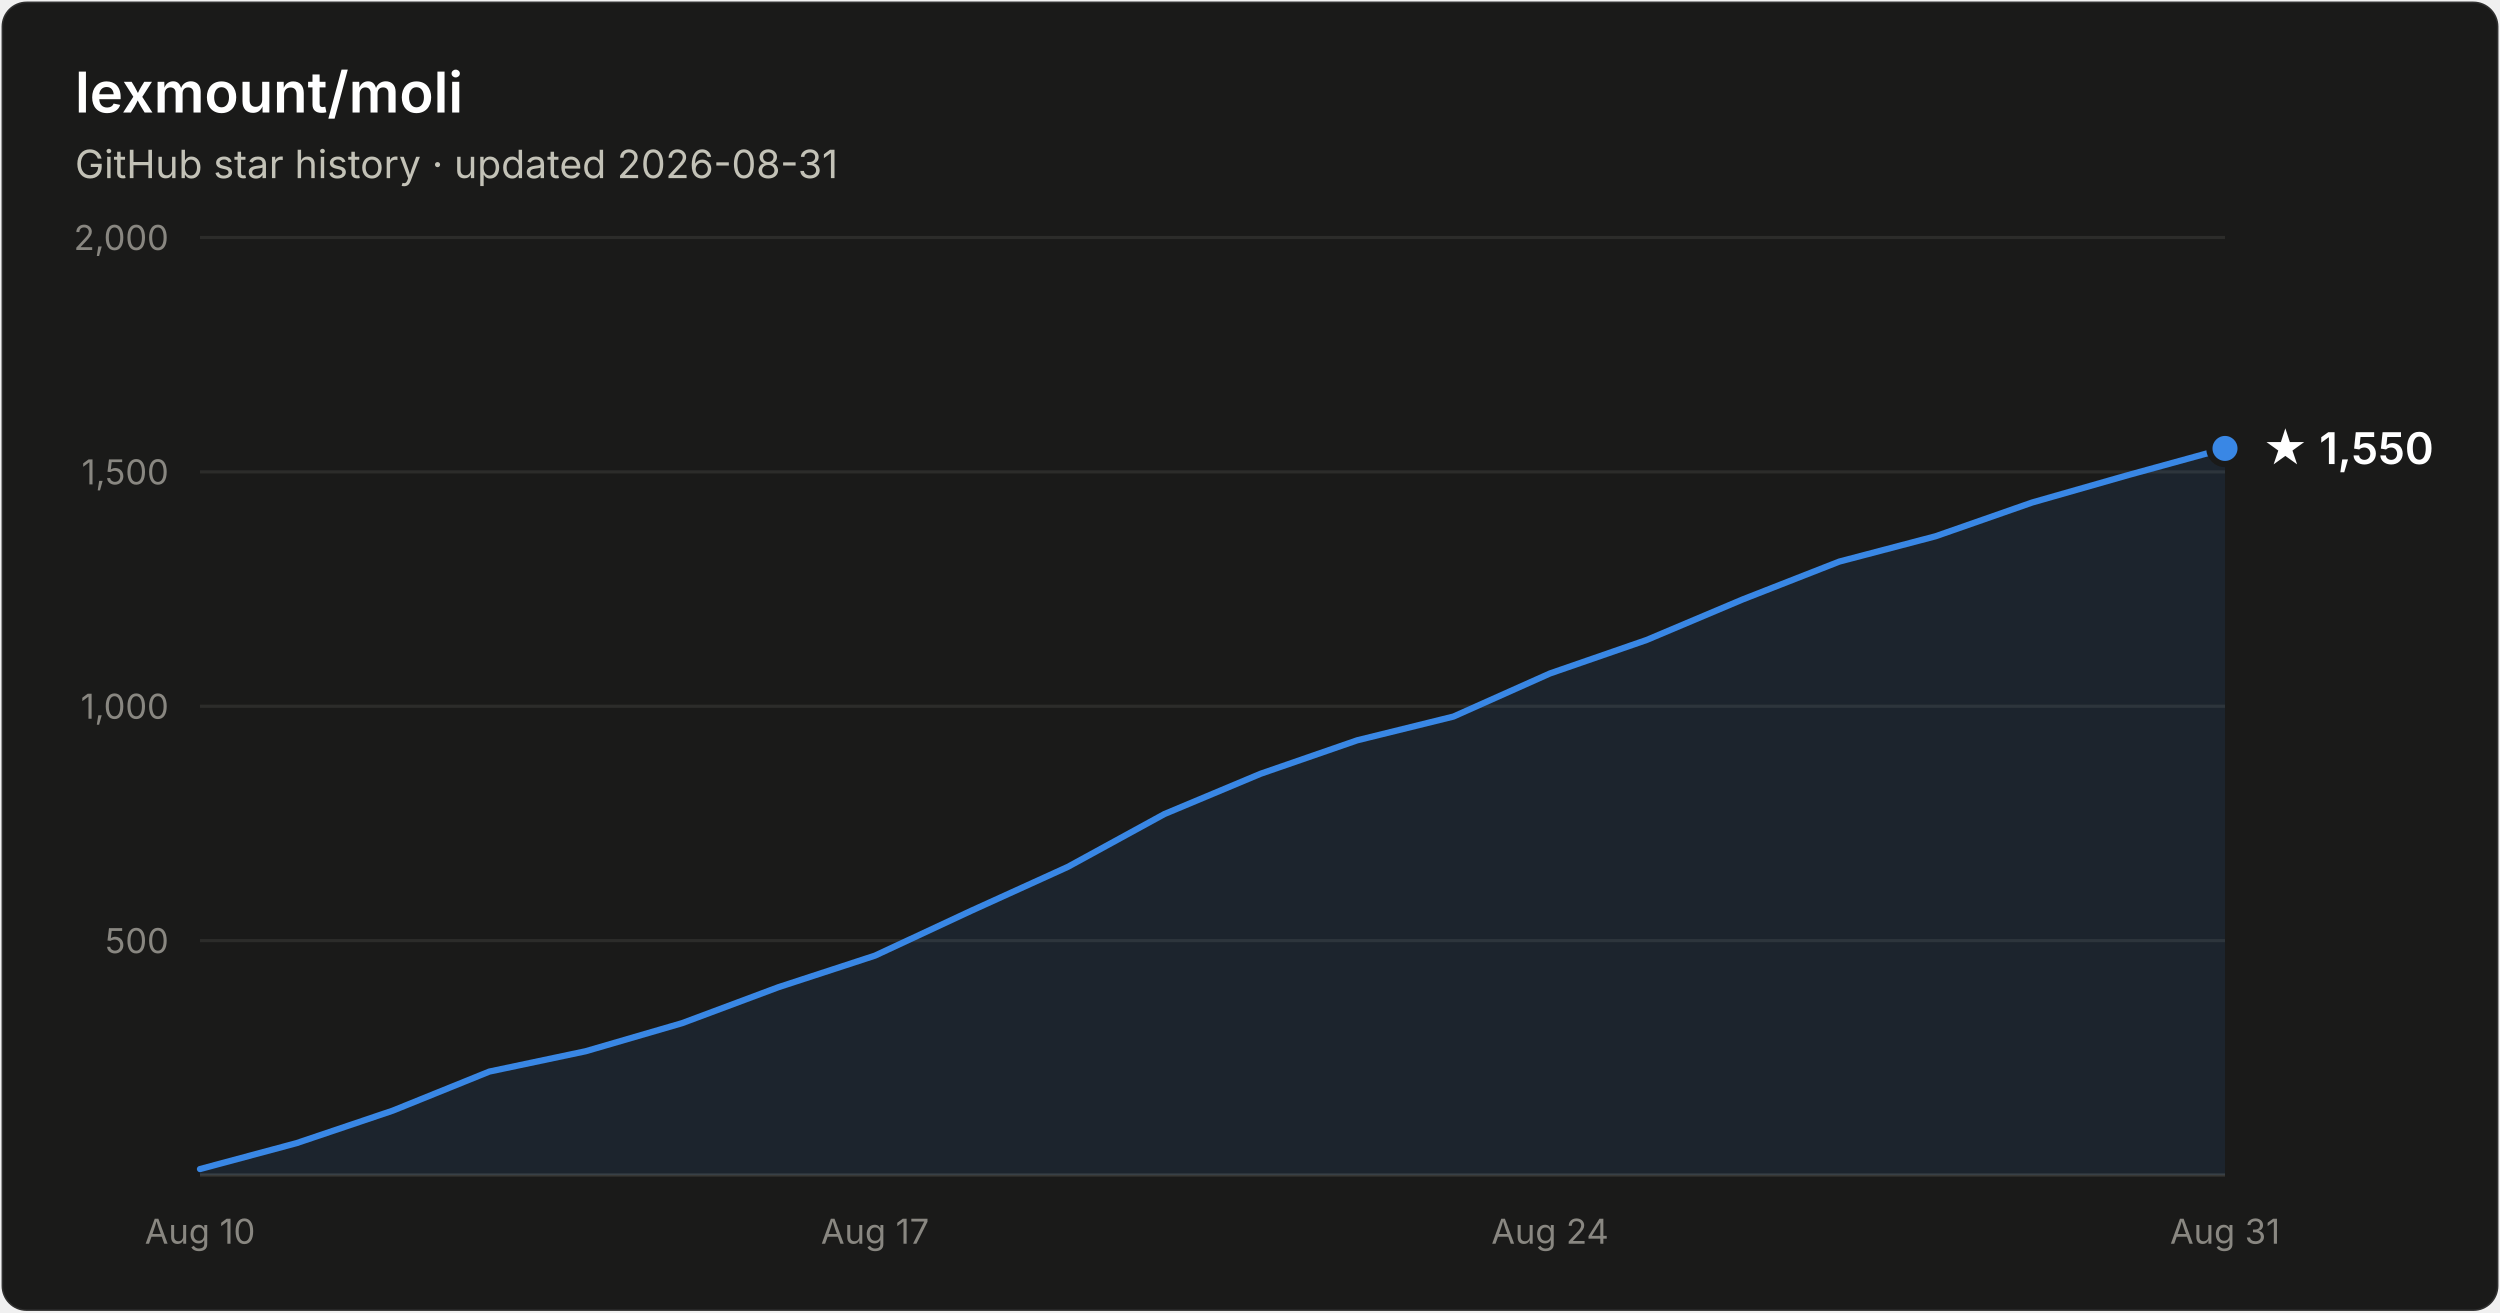
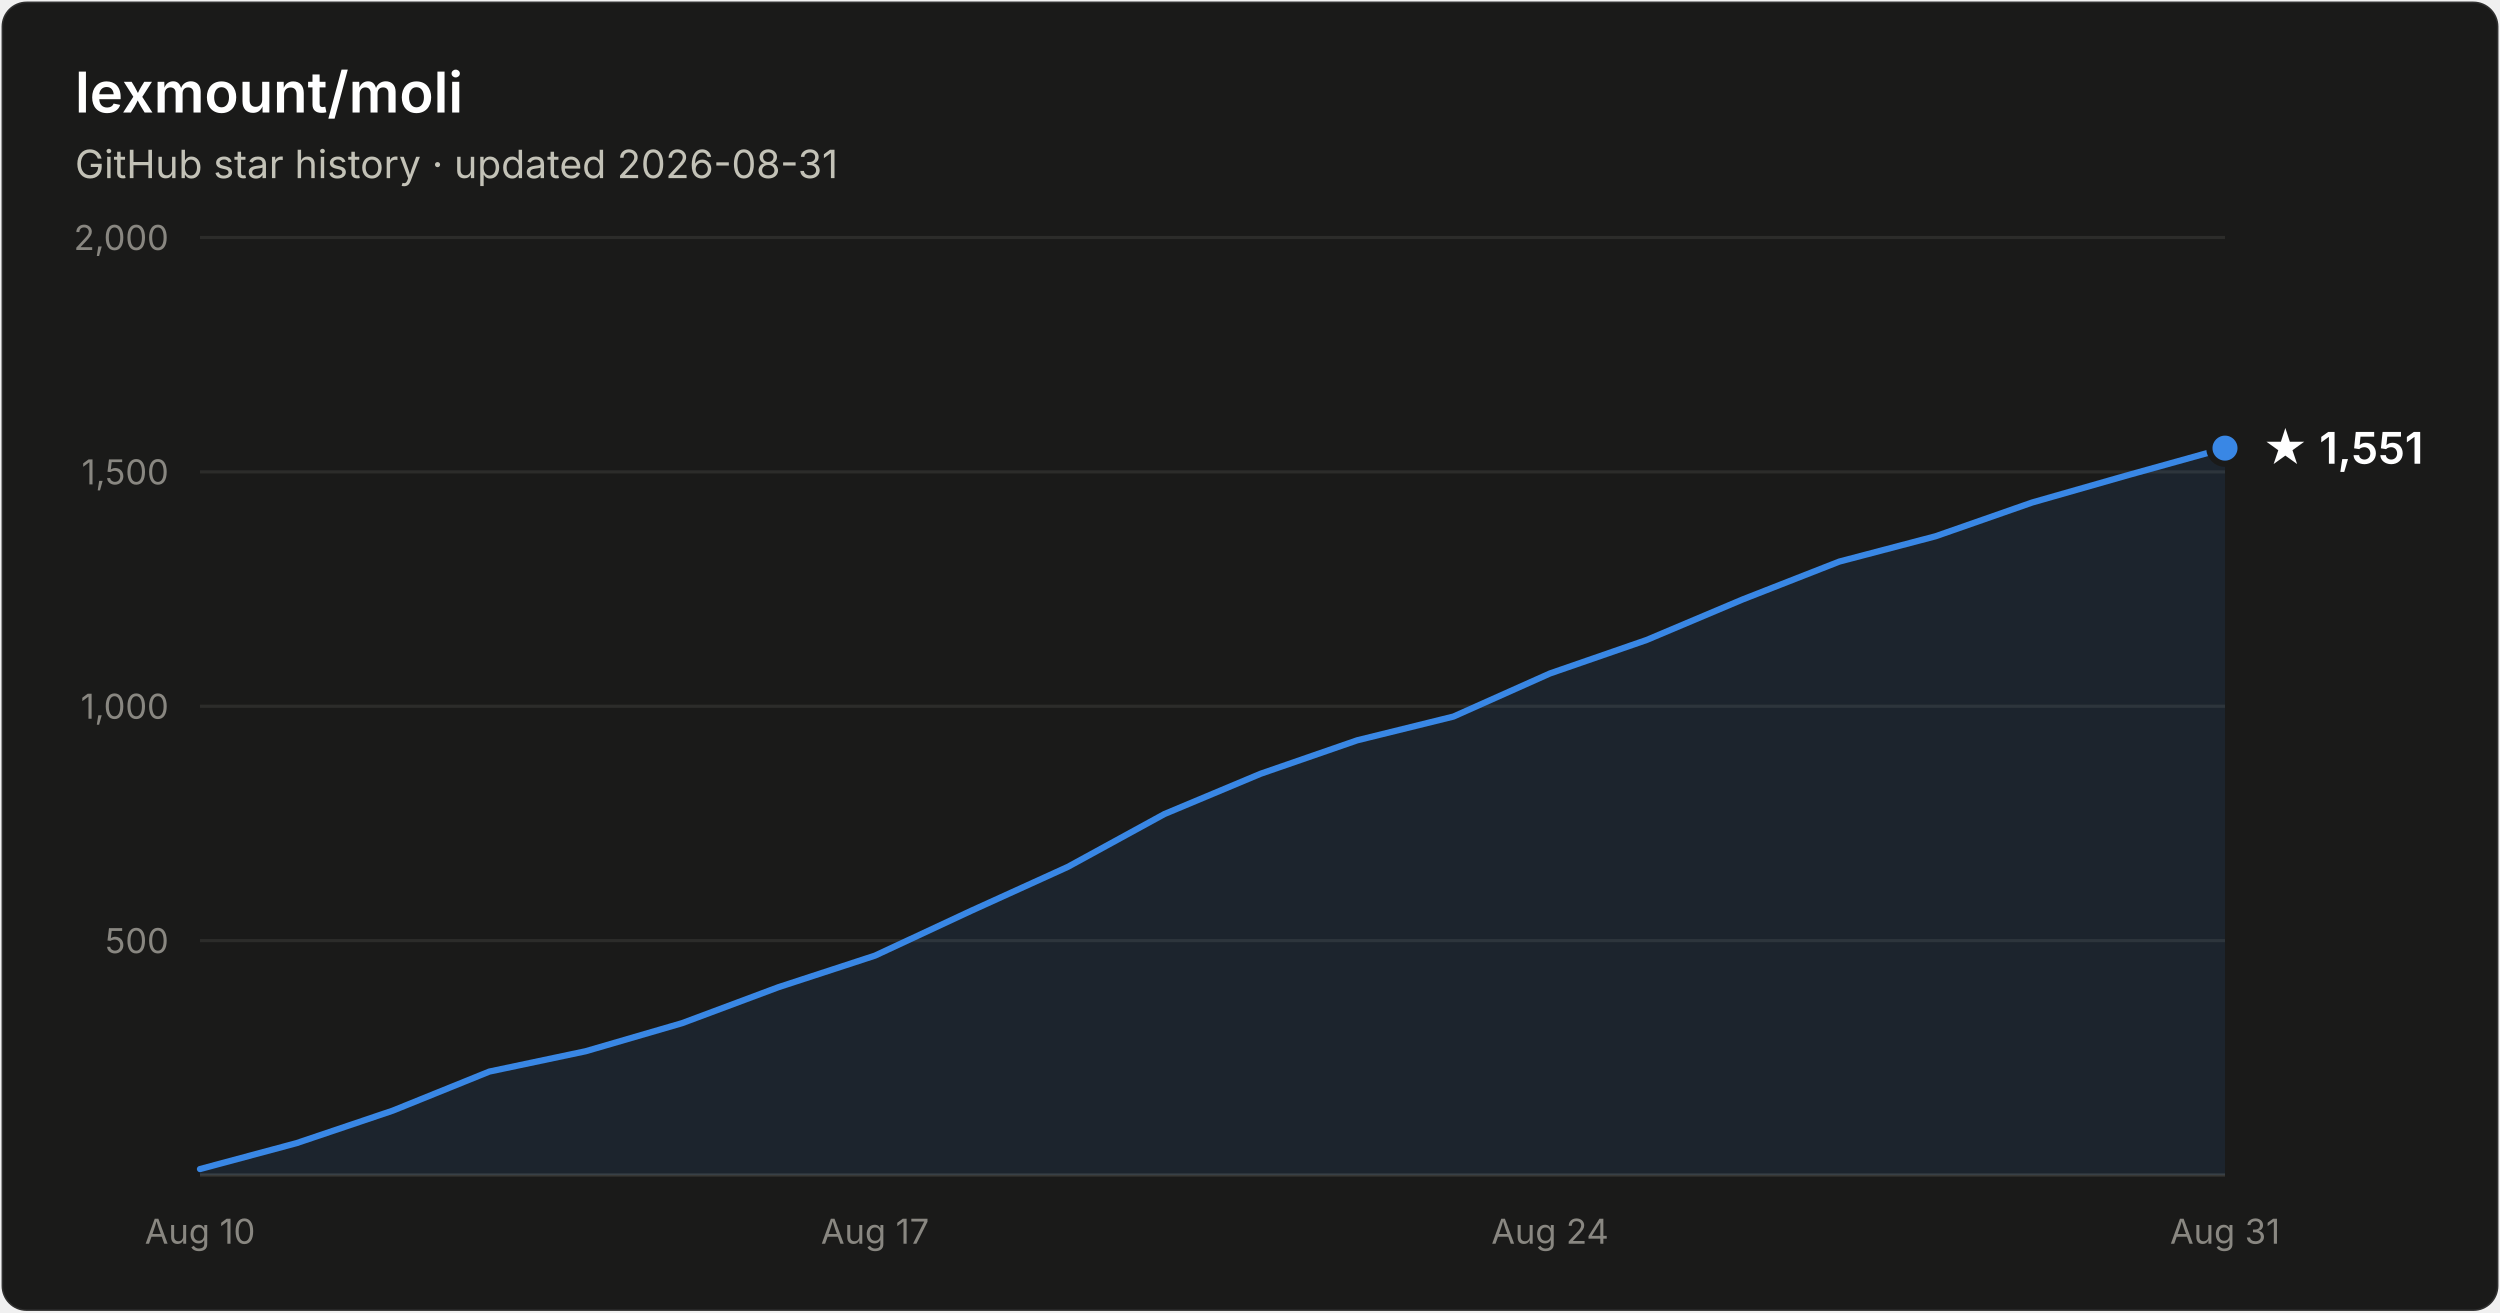
- <svg xmlns="http://www.w3.org/2000/svg" width="800" height="420" viewBox="0 0 800 420" font-family="system-ui, -apple-system, Segoe UI, sans-serif" role="img" aria-label="Star history of lexmount/moli: 1,550 stars as of 2026-08-31">
+ <svg xmlns="http://www.w3.org/2000/svg" width="800" height="420" viewBox="0 0 800 420" font-family="system-ui, -apple-system, Segoe UI, sans-serif" role="img" aria-label="Star history of lexmount/moli: 1,551 stars as of 2026-08-31">
  <rect x="0.5" y="0.5" width="799" height="419" rx="8" fill="#1a1a19" stroke="rgba(255,255,255,0.10)" />
  <text x="24" y="36" fill="#ffffff" font-size="18" font-weight="600">lexmount/moli</text>
  <text x="24" y="57" fill="#c3c2b7" font-size="12.5">GitHub star history · updated 2026-08-31</text>
  <line x1="64" y1="301.0" x2="712" y2="301.0" stroke="#2c2c2a" stroke-width="1" />
  <text x="54" y="305.0" text-anchor="end" fill="#898781" font-size="11" style="font-variant-numeric:tabular-nums">500</text>
  <line x1="64" y1="226.0" x2="712" y2="226.0" stroke="#2c2c2a" stroke-width="1" />
  <text x="54" y="230.0" text-anchor="end" fill="#898781" font-size="11" style="font-variant-numeric:tabular-nums">1,000</text>
  <line x1="64" y1="151.0" x2="712" y2="151.0" stroke="#2c2c2a" stroke-width="1" />
  <text x="54" y="155.0" text-anchor="end" fill="#898781" font-size="11" style="font-variant-numeric:tabular-nums">1,500</text>
  <line x1="64" y1="76.0" x2="712" y2="76.0" stroke="#2c2c2a" stroke-width="1" />
  <text x="54" y="80.0" text-anchor="end" fill="#898781" font-size="11" style="font-variant-numeric:tabular-nums">2,000</text>
  <line x1="64" y1="376" x2="712" y2="376" stroke="#383835" stroke-width="1" />
  <text x="64.0" y="398" text-anchor="middle" fill="#898781" font-size="11" style="font-variant-numeric:tabular-nums">Aug 10</text>
  <text x="280.0" y="398" text-anchor="middle" fill="#898781" font-size="11" style="font-variant-numeric:tabular-nums">Aug 17</text>
  <text x="496.0" y="398" text-anchor="middle" fill="#898781" font-size="11" style="font-variant-numeric:tabular-nums">Aug 24</text>
  <text x="712.0" y="398" text-anchor="middle" fill="#898781" font-size="11" style="font-variant-numeric:tabular-nums">Aug 31</text>
-   <path d="M64.0 374.1 L94.9 365.8 L125.7 355.4 L156.6 342.9 L187.4 336.4 L218.3 327.4 L249.1 315.9 L280.0 305.8 L310.9 291.4 L341.7 277.4 L372.6 260.5 L403.4 247.6 L434.3 236.9 L465.1 229.3 L496.0 215.5 L526.9 204.8 L557.7 191.8 L588.6 179.7 L619.4 171.6 L650.3 160.8 L681.1 152.0 L712.0 143.5 L712.0 376 L64.0 376 Z" fill="#3987e5" fill-opacity="0.1" />
-   <path d="M64.0 374.1 L94.9 365.8 L125.7 355.4 L156.6 342.9 L187.4 336.4 L218.3 327.4 L249.1 315.9 L280.0 305.8 L310.9 291.4 L341.7 277.4 L372.6 260.5 L403.4 247.6 L434.3 236.9 L465.1 229.3 L496.0 215.5 L526.9 204.8 L557.7 191.8 L588.6 179.7 L619.4 171.6 L650.3 160.8 L681.1 152.0 L712.0 143.5" fill="none" stroke="#3987e5" stroke-width="2" stroke-linejoin="round" stroke-linecap="round" />
-   <circle cx="712.0" cy="143.5" r="5" fill="#3987e5" stroke="#1a1a19" stroke-width="2" />
-   <text x="724.0" y="148.5" fill="#ffffff" font-size="14" font-weight="600">★ 1,550</text>
+   <path d="M64.0 374.1 L94.9 365.8 L125.7 355.4 L156.6 342.9 L187.4 336.4 L218.3 327.4 L249.1 315.9 L280.0 305.8 L310.9 291.4 L341.7 277.4 L372.6 260.5 L403.4 247.6 L434.3 236.9 L465.1 229.3 L496.0 215.5 L526.9 204.8 L557.7 191.8 L588.6 179.7 L619.4 171.6 L650.3 160.8 L681.1 152.0 L712.0 143.4 L712.0 376 L64.0 376 Z" fill="#3987e5" fill-opacity="0.1" />
+   <path d="M64.0 374.1 L94.9 365.8 L125.7 355.4 L156.6 342.9 L187.4 336.4 L218.3 327.4 L249.1 315.9 L280.0 305.8 L310.9 291.4 L341.7 277.4 L372.6 260.5 L403.4 247.6 L434.3 236.9 L465.1 229.3 L496.0 215.5 L526.9 204.8 L557.7 191.8 L588.6 179.7 L619.4 171.6 L650.3 160.8 L681.1 152.0 L712.0 143.4" fill="none" stroke="#3987e5" stroke-width="2" stroke-linejoin="round" stroke-linecap="round" />
+   <circle cx="712.0" cy="143.4" r="5" fill="#3987e5" stroke="#1a1a19" stroke-width="2" />
+   <text x="724.0" y="148.4" fill="#ffffff" font-size="14" font-weight="600">★ 1,551</text>
</svg>
